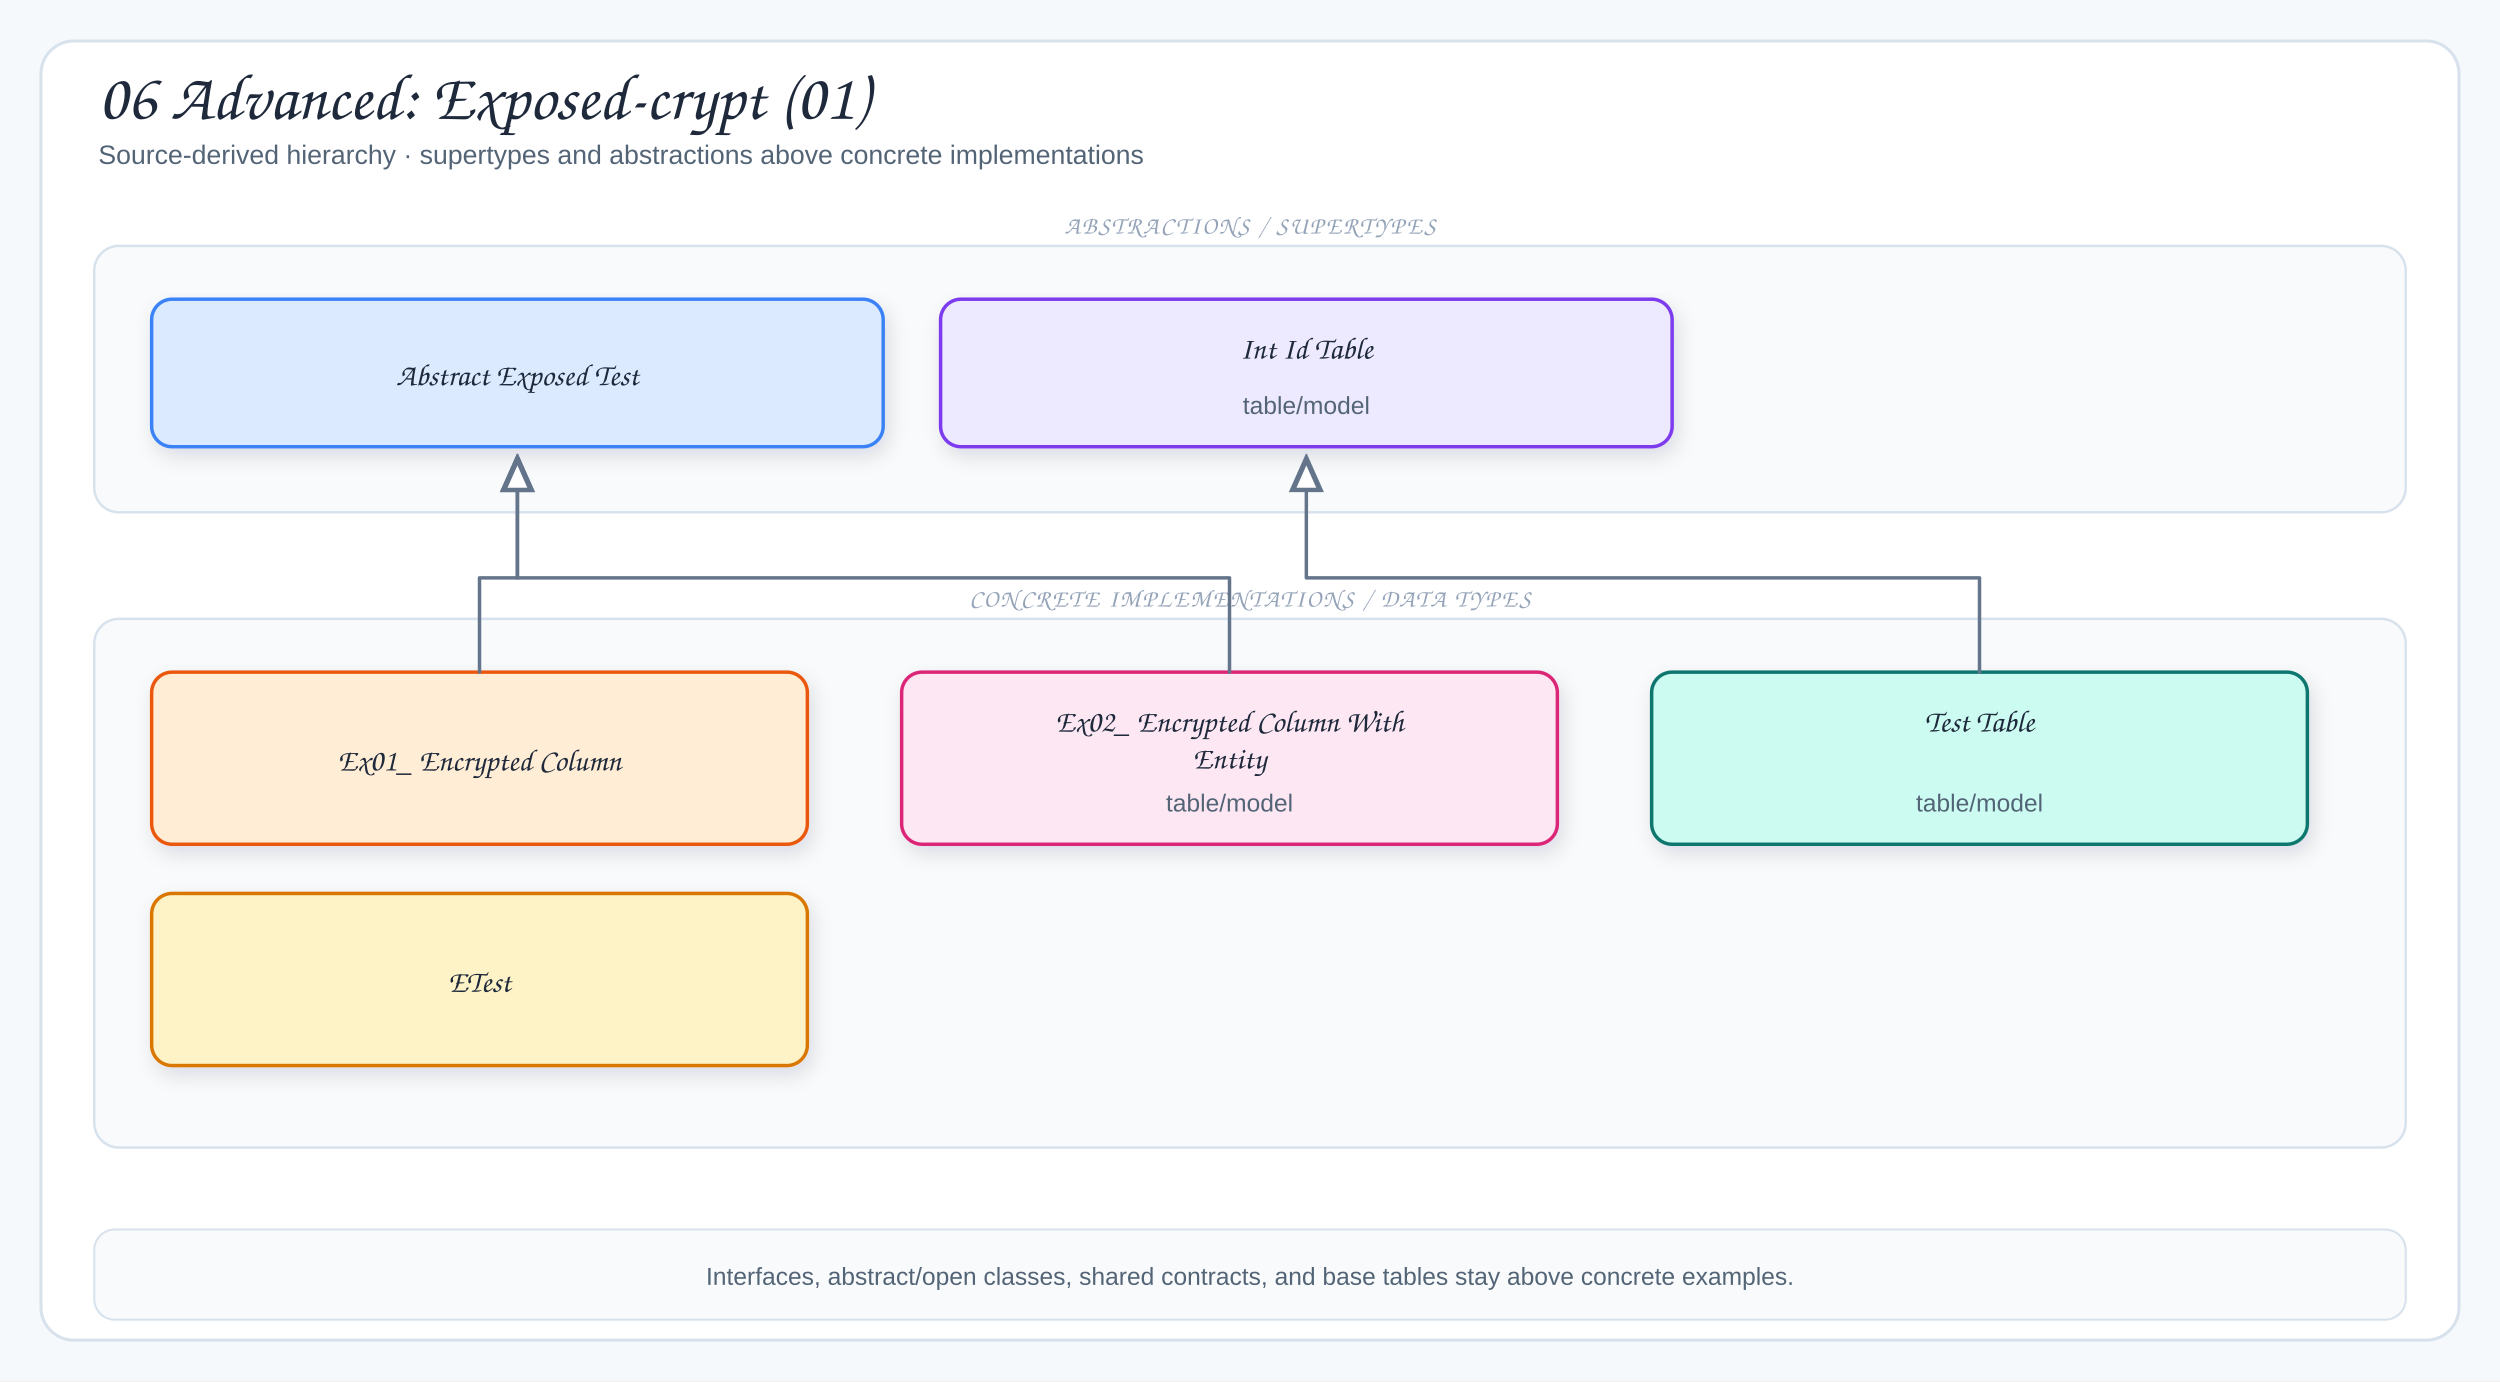
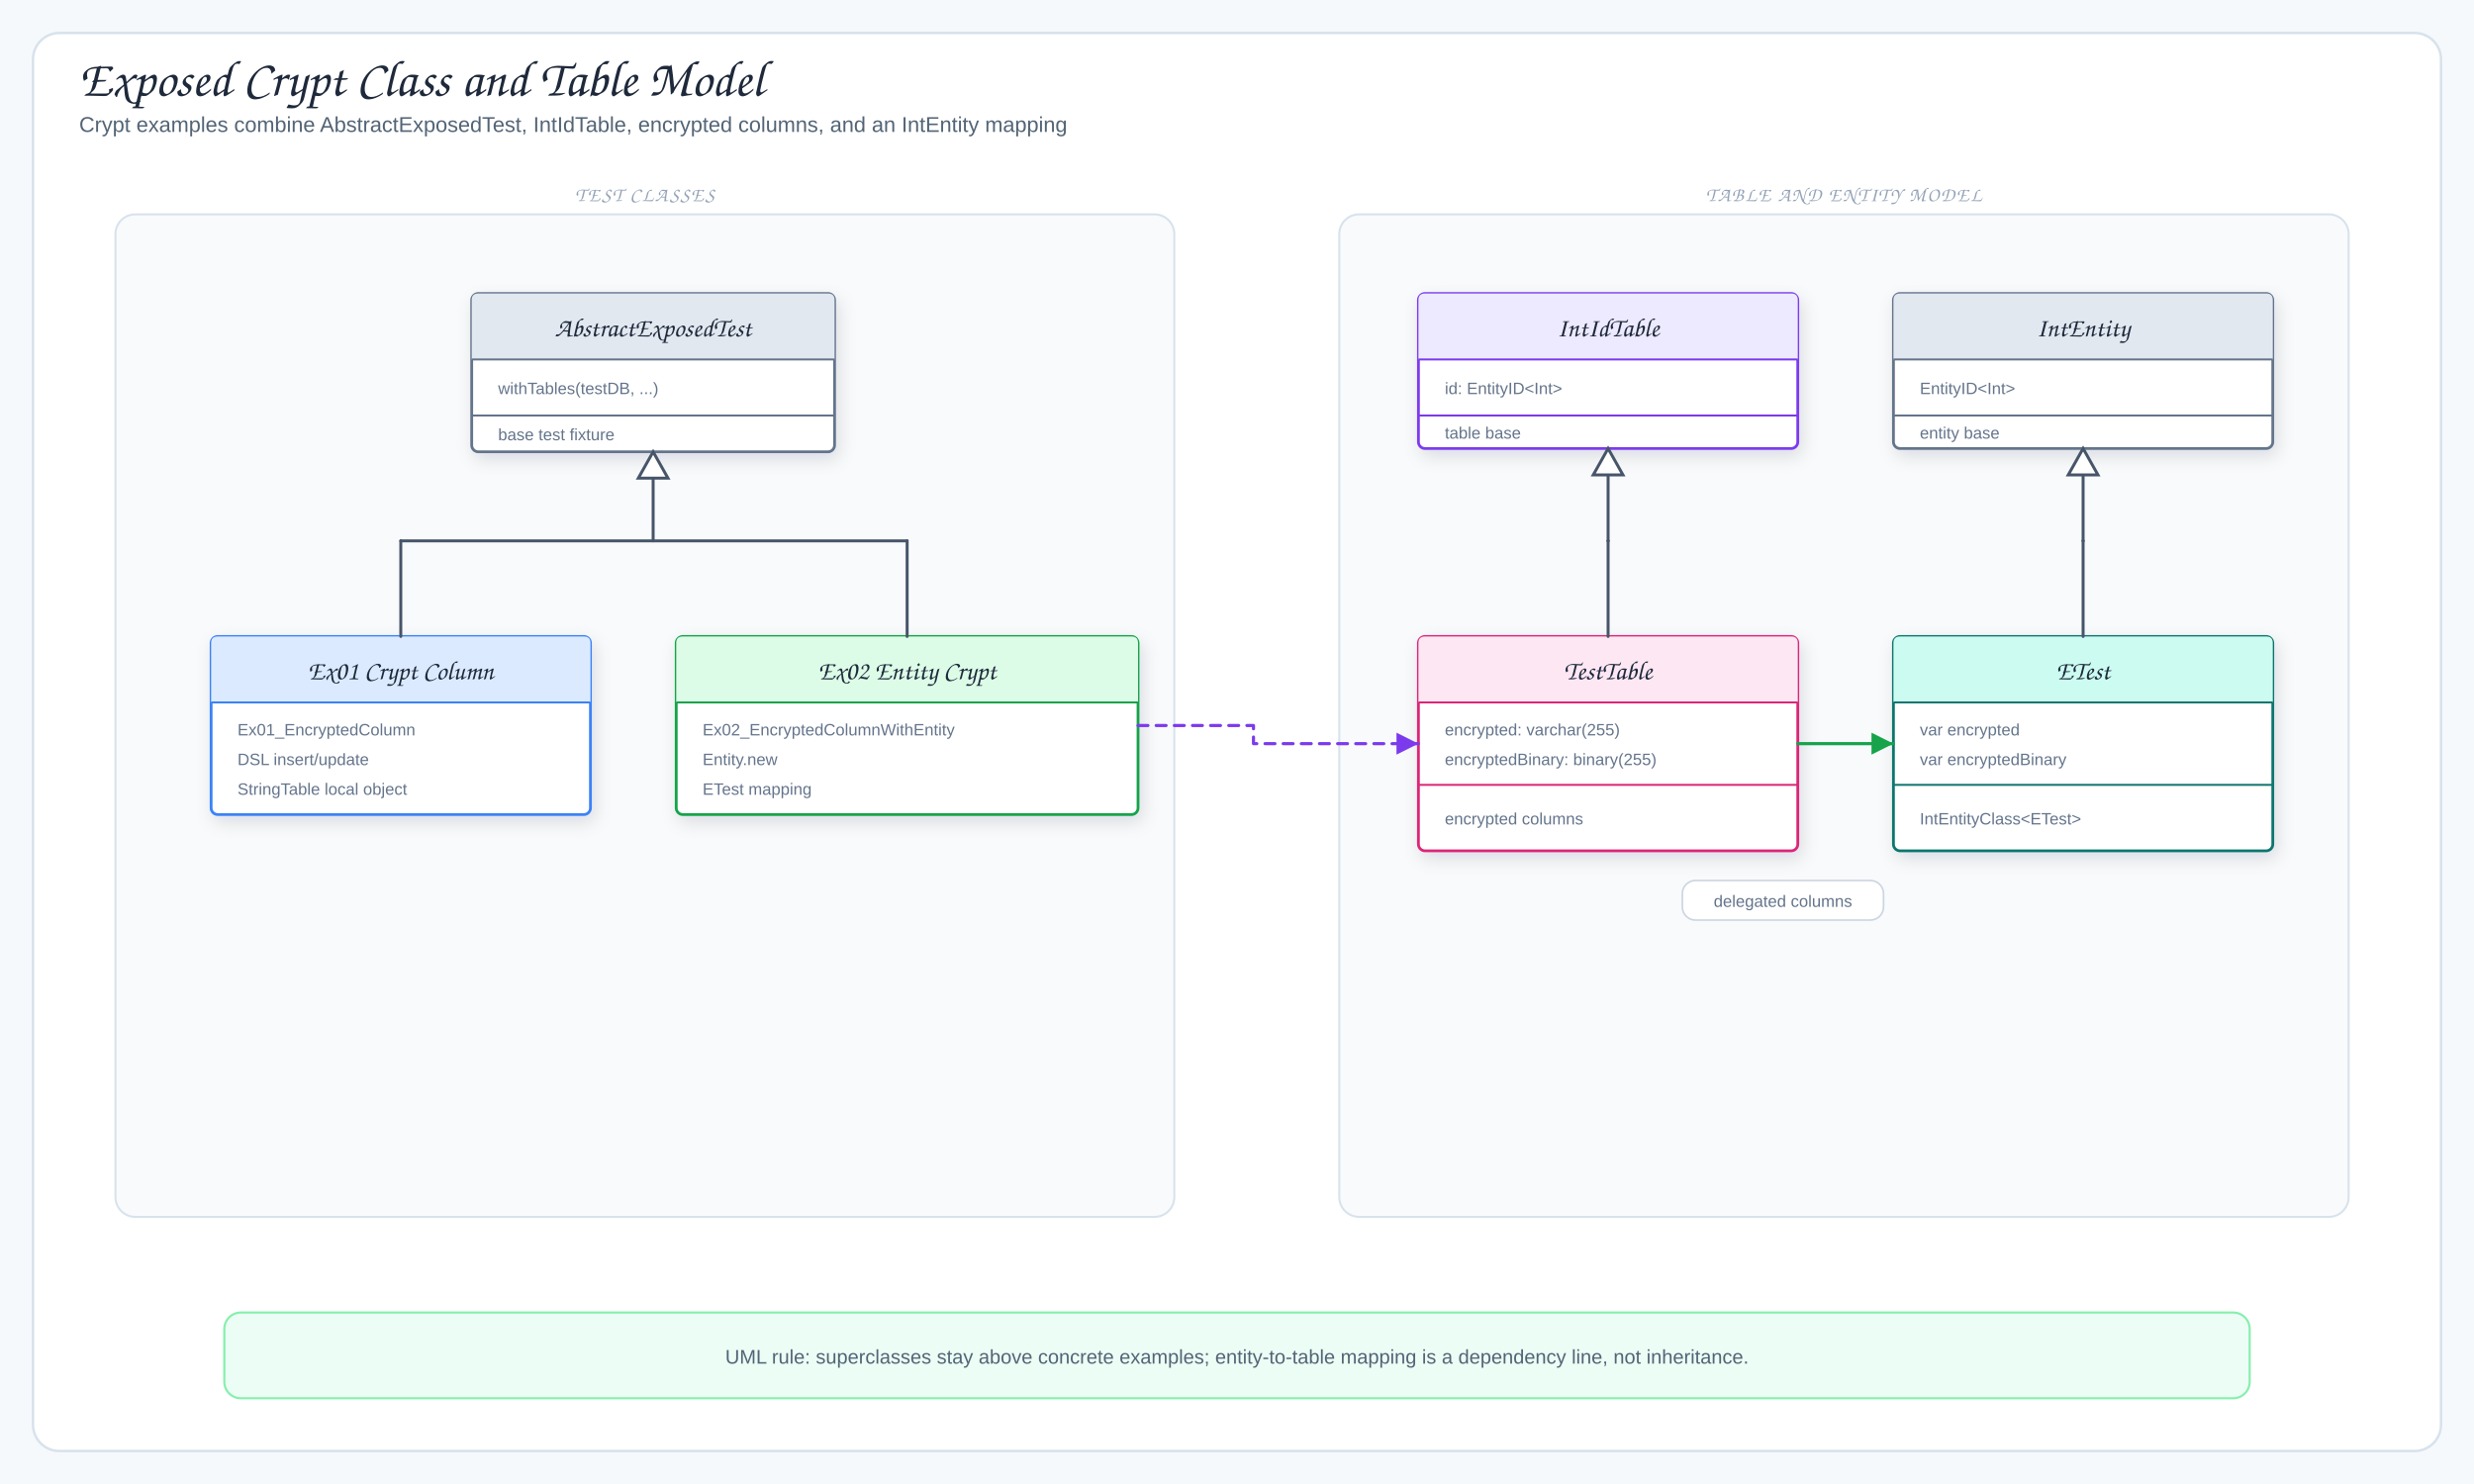
- <svg xmlns="http://www.w3.org/2000/svg" viewBox="0 0 1220 674" width="1220" height="674" role="img" aria-label="06 Advanced: Exposed-crypt (01)">
+ <svg xmlns="http://www.w3.org/2000/svg" viewBox="0 0 1500 900" width="1500" height="900" role="img" aria-label="Exposed Crypt Class and Table Model">
  <defs>
    <filter id="shadow" x="-10%" y="-10%" width="120%" height="130%">
      <feDropShadow dx="2" dy="4" stdDeviation="5" flood-color="#1f2937" flood-opacity="0.12" />
    </filter>
-     <marker id="arrow" markerWidth="9" markerHeight="9" refX="8" refY="4.5" orient="auto">
-       <path d="M1,1 L8,4.5 L1,8 Z" fill="#64748b" />
+     <marker id="arrowBlue" markerWidth="9" markerHeight="9" refX="8" refY="4.5" orient="auto">
+       <path d="M1,1 L8,4.5 L1,8 Z" fill="#2563eb" />
    </marker>
-     <marker id="inherit" markerWidth="11" markerHeight="10" refX="9.5" refY="5" orient="auto">
-       <path d="M0.5,1 L9.5,5 L0.5,9 Z" fill="#fff" stroke="#64748b" stroke-width="1.5" />
+     <marker id="arrowGreen" markerWidth="9" markerHeight="9" refX="8" refY="4.5" orient="auto">
+       <path d="M1,1 L8,4.5 L1,8 Z" fill="#16a34a" />
+     </marker>
+     <marker id="arrowPink" markerWidth="9" markerHeight="9" refX="8" refY="4.5" orient="auto">
+       <path d="M1,1 L8,4.5 L1,8 Z" fill="#db2777" />
+     </marker>
+     <marker id="arrowOrange" markerWidth="9" markerHeight="9" refX="8" refY="4.5" orient="auto">
+       <path d="M1,1 L8,4.5 L1,8 Z" fill="#ea580c" />
+     </marker>
+     <marker id="arrowPurple" markerWidth="9" markerHeight="9" refX="8" refY="4.5" orient="auto">
+       <path d="M1,1 L8,4.5 L1,8 Z" fill="#7c3aed" />
    </marker>
    <style>
-   .canvas{fill:#f6f9fc}
-   .frame{fill:#fff;stroke:#d7e2ec;stroke-width:1.5}
-   .panel{fill:#f8fafc;stroke:#d7e2ec;stroke-width:1.2}
-   .card{stroke-width:1.7;filter:url(#shadow)}
-   .title{font-family:"Architects Daughter","Comic Sans MS",cursive;font-size:32px;fill:#1e293b}
-   .subtitle{font-family:"Comic Sans MS","Comic Sans","Comic Neue",Arial,sans-serif;font-size:13px;fill:#536476}
-   .panelTitle{font-family:"Architects Daughter","Comic Sans MS",cursive;font-size:12px;letter-spacing:.08em;fill:#94a3b8}
-   .label{font-family:"Architects Daughter","Comic Sans MS",cursive;font-size:18px;fill:#1e293b}
-   .smallLabel{font-family:"Architects Daughter","Comic Sans MS",cursive;font-size:15px;fill:#1e293b}
-   .detail{font-family:"Comic Sans MS","Comic Sans","Comic Neue",Arial,sans-serif;font-size:12px;fill:#536476}
-   .tiny{font-family:"Comic Sans MS","Comic Sans","Comic Neue",Arial,sans-serif;font-size:10px;fill:#64748b}
-   .arrow{fill:none;stroke:#64748b;stroke-width:2;stroke-linecap:round;stroke-linejoin:round;marker-end:url(#arrow)}
-   .softArrow{fill:none;stroke:#94a3b8;stroke-width:1.5;stroke-linecap:round;stroke-linejoin:round;stroke-dasharray:5 5;marker-end:url(#arrow)}
-   .inherit{fill:none;stroke:#64748b;stroke-width:1.7;stroke-linecap:round;stroke-linejoin:round;marker-end:url(#inherit)}
-   .divider{stroke:#cbd5e1;stroke-width:1.2;stroke-dasharray:6 6}
+ .canvas{fill:#f6f9fc}.frame{fill:#fff;stroke:#d7e2ec;stroke-width:1.5}
+ .title{font-family:"Architects Daughter","Comic Sans MS",cursive;font-size:31px;fill:#1e293b}
+ .subtitle,.detail{font-family:"Comic Mono","Comic Sans MS","Comic Sans","Comic Neue",Arial,sans-serif;fill:#536476}
+ .subtitle{font-size:13px}.detail{font-size:12px}.tiny{font-family:"Comic Mono","Comic Sans MS","Comic Sans","Comic Neue",Arial,sans-serif;font-size:10px;fill:#64748b}
+ .label{font-family:"Architects Daughter","Comic Sans MS",cursive;font-size:16px;fill:#1e293b}
+ .panelTitle{font-family:"Architects Daughter","Comic Sans MS",cursive;font-size:12px;letter-spacing:.08em;fill:#94a3b8}
+ .card{stroke-width:1.7;filter:url(#shadow)}.panel{fill:#f8fafc;stroke:#d7e2ec;stroke-width:1.2}
+ .arrow{fill:none;stroke:#2563eb;stroke-width:2;stroke-linecap:round;stroke-linejoin:round;marker-end:url(#arrowBlue)}
+ .mapLine{fill:none;stroke:#16a34a;stroke-width:1.9;stroke-linecap:round;stroke-linejoin:round;marker-end:url(#arrowGreen)}
+ .cryptoLine{fill:none;stroke:#db2777;stroke-width:1.9;stroke-linecap:round;stroke-linejoin:round;marker-end:url(#arrowPink)}
+ .dbUse{fill:none;stroke:#ea580c;stroke-width:2;stroke-linecap:round;stroke-linejoin:round;marker-end:url(#arrowOrange)}
+ .runtimeUse{fill:none;stroke:#7c3aed;stroke-width:1.9;stroke-dasharray:6 5;stroke-linecap:round;stroke-linejoin:round;marker-end:url(#arrowPurple)}
+ .inheritStem{fill:none;stroke:#475569;stroke-width:1.8;stroke-linecap:round;stroke-linejoin:round}
</style>
  </defs>
-   <rect width="1220" height="674" class="canvas" />
-   <rect x="20" y="20" width="1180" height="634" rx="16" class="frame" />
-   <text x="48" y="58" class="title">06 Advanced: Exposed-crypt (01)</text>
-   <text x="48" y="80" class="subtitle">Source-derived hierarchy · supertypes and abstractions above concrete implementations</text>
-   <rect x="46" y="120" width="1128" height="130" rx="12" class="panel" />
-   <text x="610" y="114" class="panelTitle" text-anchor="middle">ABSTRACTIONS / SUPERTYPES</text>
-   <rect x="74" y="146" width="357" height="72" rx="10" fill="#dbeafe" stroke="#3b82f6" class="card" />
-   <text x="252.5" y="188" class="smallLabel" text-anchor="middle">Abstract Exposed Test</text>
-   <rect x="459" y="146" width="357" height="72" rx="10" fill="#ede9fe" stroke="#7c3aed" class="card" />
-   <text x="637.5" y="175" class="smallLabel" text-anchor="middle">Int Id Table</text>
-   <text x="637.5" y="202" class="detail" text-anchor="middle">table/model</text>
-   <rect x="46" y="302" width="1128" height="258" rx="12" class="panel" />
-   <text x="610" y="296" class="panelTitle" text-anchor="middle">CONCRETE IMPLEMENTATIONS / DATA TYPES</text>
-   <rect x="74" y="328" width="320" height="84" rx="10" fill="#ffedd5" stroke="#ea580c" class="card" />
-   <text x="234" y="376" class="smallLabel" text-anchor="middle">Ex01_ Encrypted Column</text>
-   <rect x="440" y="328" width="320" height="84" rx="10" fill="#fce7f3" stroke="#db2777" class="card" />
-   <text x="600" y="357" class="smallLabel" text-anchor="middle">Ex02_ Encrypted Column With</text>
-   <text x="600" y="375" class="smallLabel" text-anchor="middle">Entity</text>
-   <text x="600" y="396" class="detail" text-anchor="middle">table/model</text>
-   <rect x="806" y="328" width="320" height="84" rx="10" fill="#ccfbf1" stroke="#0f766e" class="card" />
-   <text x="966" y="357" class="smallLabel" text-anchor="middle">Test Table</text>
-   <text x="966" y="396" class="detail" text-anchor="middle">table/model</text>
-   <rect x="74" y="436" width="320" height="84" rx="10" fill="#fef3c7" stroke="#d97706" class="card" />
-   <text x="234" y="484" class="smallLabel" text-anchor="middle">ETest</text>
-   <path d="M234,328 L234,282 L252.5,282 L252.5,224" class="inherit" />
-   <path d="M600,328 L600,282 L252.5,282 L252.5,224" class="inherit" />
-   <path d="M966,328 L966,282 L637.5,282 L637.5,224" class="inherit" />
-   <rect x="46" y="600" width="1128" height="44" rx="10" fill="#f8fafc" stroke="#d7e2ec" />
-   <text x="610" y="627" class="detail" text-anchor="middle">Interfaces, abstract/open classes, shared contracts, and base tables stay above concrete examples.</text>
+   <rect width="1500" height="900" class="canvas" />
+   <rect x="20" y="20" width="1460" height="860" rx="16" class="frame" />
+   <text x="48" y="58" class="title">Exposed Crypt Class and Table Model</text>
+   <text x="48" y="80" class="subtitle">Crypt examples combine AbstractExposedTest, IntIdTable, encrypted columns, and an IntEntity mapping</text>
+   <rect x="70" y="130" width="642" height="608" rx="12" class="panel" />
+   <text x="391" y="122" class="panelTitle" text-anchor="middle">TEST CLASSES</text>
+   <rect x="286" y="178" width="220" height="96" rx="4" fill="#fff" stroke="#64748b" class="card" />
+   <path d="M286,218 L286,182 Q286,178 290,178 L502,178 Q506,178 506,182 L506,218 Z" fill="#e2e8f0" />
+   <line x1="286" y1="218" x2="506" y2="218" stroke="#64748b" stroke-width="1.2" />
+   <text x="396" y="204" class="label" text-anchor="middle">AbstractExposedTest</text>
+   <line x1="286" y1="252" x2="506" y2="252" stroke="#64748b" stroke-width="1.2" />
+   <text x="302" y="239" class="tiny">withTables(testDB, ...)</text>
+   <text x="302" y="267" class="tiny">base test fixture</text>
+   <rect x="128" y="386" width="230" height="108" rx="4" fill="#fff" stroke="#3b82f6" class="card" />
+   <path d="M128,426 L128,390 Q128,386 132,386 L354,386 Q358,386 358,390 L358,426 Z" fill="#dbeafe" />
+   <line x1="128" y1="426" x2="358" y2="426" stroke="#3b82f6" stroke-width="1.2" />
+   <text x="243" y="412" class="label" text-anchor="middle">Ex01 Crypt Column</text>
+   <text x="144" y="446" class="tiny">Ex01_EncryptedColumn</text>
+   <text x="144" y="464" class="tiny">DSL insert/update</text>
+   <text x="144" y="482" class="tiny">StringTable local object</text>
+   <rect x="410" y="386" width="280" height="108" rx="4" fill="#fff" stroke="#16a34a" class="card" />
+   <path d="M410,426 L410,390 Q410,386 414,386 L686,386 Q690,386 690,390 L690,426 Z" fill="#dcfce7" />
+   <line x1="410" y1="426" x2="690" y2="426" stroke="#16a34a" stroke-width="1.2" />
+   <text x="550" y="412" class="label" text-anchor="middle">Ex02 Entity Crypt</text>
+   <text x="426" y="446" class="tiny">Ex02_EncryptedColumnWithEntity</text>
+   <text x="426" y="464" class="tiny">Entity.new</text>
+   <text x="426" y="482" class="tiny">ETest mapping</text>
+   <rect x="812" y="130" width="612" height="608" rx="12" class="panel" />
+   <text x="1118" y="122" class="panelTitle" text-anchor="middle">TABLE AND ENTITY MODEL</text>
+   <rect x="860" y="178" width="230" height="94" rx="4" fill="#fff" stroke="#7c3aed" class="card" />
+   <path d="M860,218 L860,182 Q860,178 864,178 L1086,178 Q1090,178 1090,182 L1090,218 Z" fill="#ede9fe" />
+   <line x1="860" y1="218" x2="1090" y2="218" stroke="#7c3aed" stroke-width="1.2" />
+   <text x="975" y="204" class="label" text-anchor="middle">IntIdTable</text>
+   <line x1="860" y1="252" x2="1090" y2="252" stroke="#7c3aed" stroke-width="1.2" />
+   <text x="876" y="239" class="tiny">id: EntityID&lt;Int&gt;</text>
+   <text x="876" y="266" class="tiny">table base</text>
+   <rect x="860" y="386" width="230" height="130" rx="4" fill="#fff" stroke="#db2777" class="card" />
+   <path d="M860,426 L860,390 Q860,386 864,386 L1086,386 Q1090,386 1090,390 L1090,426 Z" fill="#fce7f3" />
+   <line x1="860" y1="426" x2="1090" y2="426" stroke="#db2777" stroke-width="1.2" />
+   <text x="975" y="412" class="label" text-anchor="middle">TestTable</text>
+   <line x1="860" y1="476" x2="1090" y2="476" stroke="#db2777" stroke-width="1.2" />
+   <text x="876" y="446" class="tiny">encrypted: varchar(255)</text>
+   <text x="876" y="464" class="tiny">encryptedBinary: binary(255)</text>
+   <text x="876" y="500" class="tiny">encrypted columns</text>
+   <rect x="1148" y="178" width="230" height="94" rx="4" fill="#fff" stroke="#64748b" class="card" />
+   <path d="M1148,218 L1148,182 Q1148,178 1152,178 L1374,178 Q1378,178 1378,182 L1378,218 Z" fill="#e2e8f0" />
+   <line x1="1148" y1="218" x2="1378" y2="218" stroke="#64748b" stroke-width="1.2" />
+   <text x="1263" y="204" class="label" text-anchor="middle">IntEntity</text>
+   <line x1="1148" y1="252" x2="1378" y2="252" stroke="#64748b" stroke-width="1.2" />
+   <text x="1164" y="239" class="tiny">EntityID&lt;Int&gt;</text>
+   <text x="1164" y="266" class="tiny">entity base</text>
+   <rect x="1148" y="386" width="230" height="130" rx="4" fill="#fff" stroke="#0f766e" class="card" />
+   <path d="M1148,426 L1148,390 Q1148,386 1152,386 L1374,386 Q1378,386 1378,390 L1378,426 Z" fill="#ccfbf1" />
+   <line x1="1148" y1="426" x2="1378" y2="426" stroke="#0f766e" stroke-width="1.2" />
+   <text x="1263" y="412" class="label" text-anchor="middle">ETest</text>
+   <line x1="1148" y1="476" x2="1378" y2="476" stroke="#0f766e" stroke-width="1.2" />
+   <text x="1164" y="446" class="tiny">var encrypted</text>
+   <text x="1164" y="464" class="tiny">var encryptedBinary</text>
+   <text x="1164" y="500" class="tiny">IntEntityClass&lt;ETest&gt;</text>
+   <path d="M396,290 L396,328" class="inheritStem" />
+   <polygon points="396,274 387,290 405,290" fill="#fff" stroke="#475569" stroke-width="1.8" />
+   <path d="M243,328 L550,328" class="inheritStem" />
+   <path d="M243,328 L243,386" class="inheritStem" />
+   <path d="M550,328 L550,386" class="inheritStem" />
+   <path d="M975,288 L975,328" class="inheritStem" />
+   <polygon points="975,272 966,288 984,288" fill="#fff" stroke="#475569" stroke-width="1.8" />
+   <path d="M975,328 L975,328" class="inheritStem" />
+   <path d="M975,328 L975,386" class="inheritStem" />
+   <path d="M1263,288 L1263,328" class="inheritStem" />
+   <polygon points="1263,272 1254,288 1272,288" fill="#fff" stroke="#475569" stroke-width="1.8" />
+   <path d="M1263,328 L1263,328" class="inheritStem" />
+   <path d="M1263,328 L1263,386" class="inheritStem" />
+   <path d="M1090,451 L1148,451" class="mapLine" />
+   <path d="M690,440 L760,440 L760,451 L860,451" class="runtimeUse" />
+   <rect x="1020" y="534" width="122" height="24" rx="8" fill="#fff" stroke="#cbd5e1" />
+   <text x="1081" y="550" class="tiny" text-anchor="middle">delegated columns</text>
+   <rect x="136" y="796" width="1228" height="52" rx="10" fill="#ecfdf5" stroke="#86efac" stroke-width="1.3" />
+   <text x="750" y="827" class="detail" text-anchor="middle">UML rule: superclasses stay above concrete examples; entity-to-table mapping is a dependency line, not inheritance.</text>
</svg>
